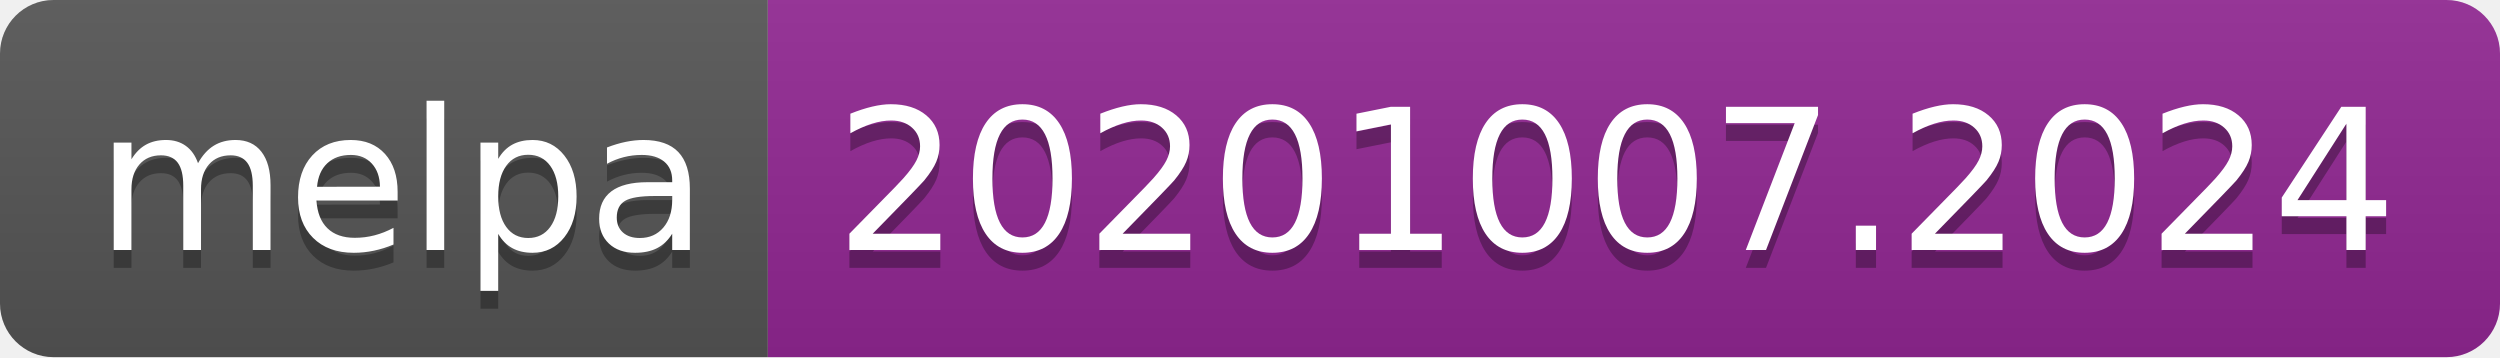
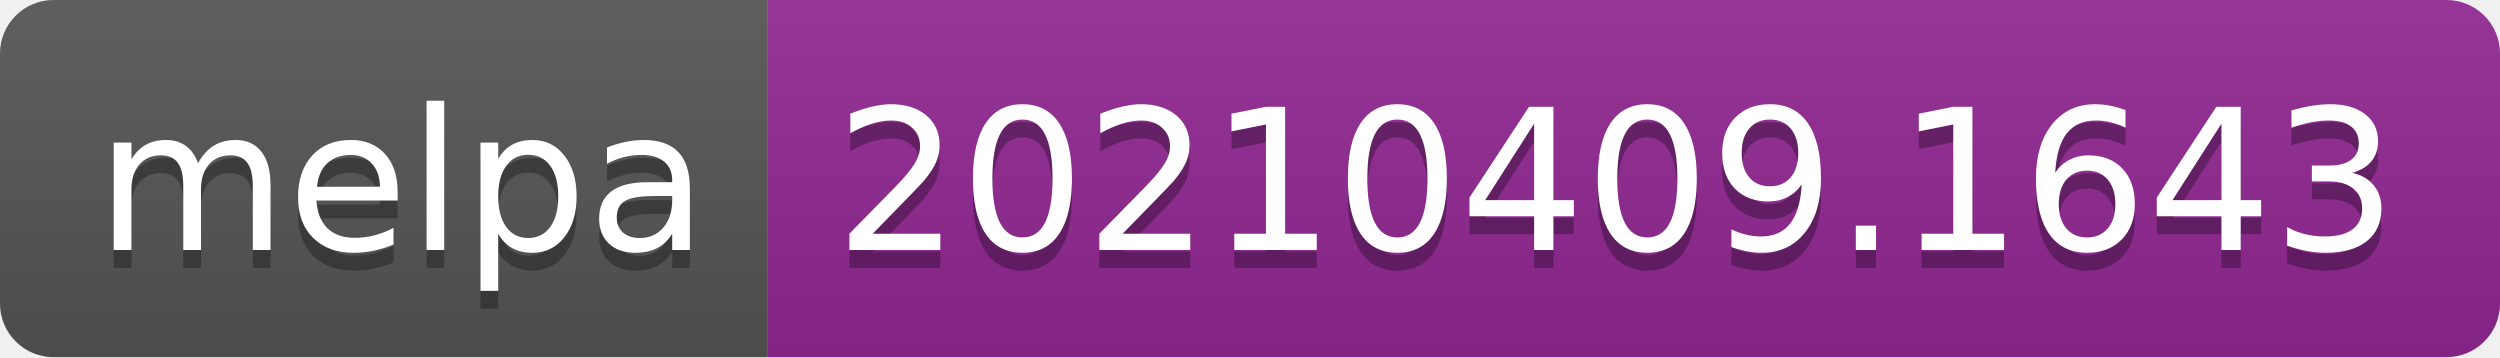
- <svg xmlns="http://www.w3.org/2000/svg" width="140" height="20" role="img" aria-label="melpa: 20201007.2024">
+ <svg xmlns="http://www.w3.org/2000/svg" width="140" height="20" role="img" aria-label="melpa: 20210409.1643">
  <linearGradient id="s" x2="0" y2="100%">
    <stop offset="0" stop-color="#bbb" stop-opacity=".1" />
    <stop offset="1" stop-opacity=".1" />
  </linearGradient>
  <clipPath id="r">
    <rect width="140" height="20" rx="3" fill="#fff" />
  </clipPath>
  <g clip-path="url(#r)">
    <rect width="43" height="20" fill="#555" />
    <rect x="43" width="97" height="20" fill="#922793" />
    <rect width="140" height="20" fill="url(#s)" />
  </g>
  <g fill="#fff" text-anchor="middle" font-family="Verdana,Geneva,DejaVu Sans,sans-serif" text-rendering="geometricPrecision" font-size="110">
    <text aria-hidden="true" x="225" y="150" fill="#010101" fill-opacity=".3" transform="scale(.1)" textLength="330">melpa</text>
    <text x="225" y="140" transform="scale(.1)" fill="#fff" textLength="330">melpa</text>
-     <text aria-hidden="true" x="905" y="150" fill="#010101" fill-opacity=".3" transform="scale(.1)" textLength="870">20201007.2024</text>
-     <text x="905" y="140" transform="scale(.1)" fill="#fff" textLength="870">20201007.2024</text>
+     <text aria-hidden="true" x="905" y="150" fill="#010101" fill-opacity=".3" transform="scale(.1)" textLength="870">20210409.1643</text>
+     <text x="905" y="140" transform="scale(.1)" fill="#fff" textLength="870">20210409.1643</text>
  </g>
</svg>
